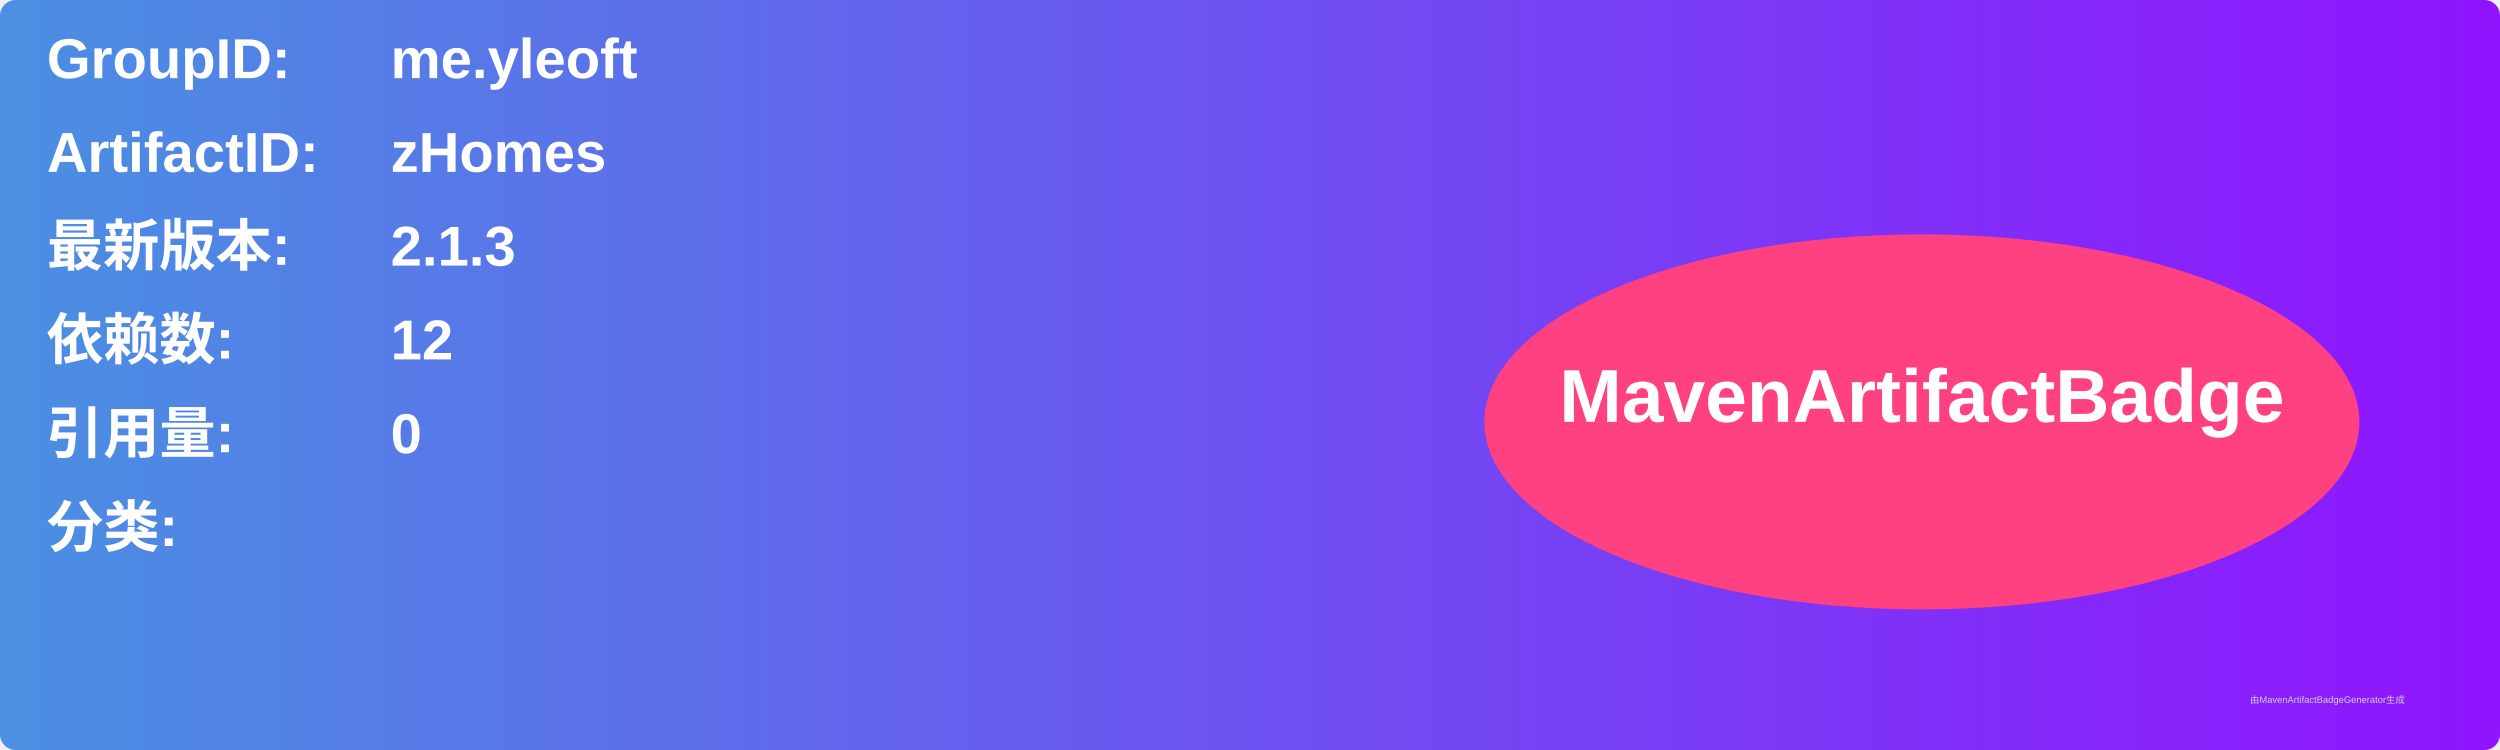
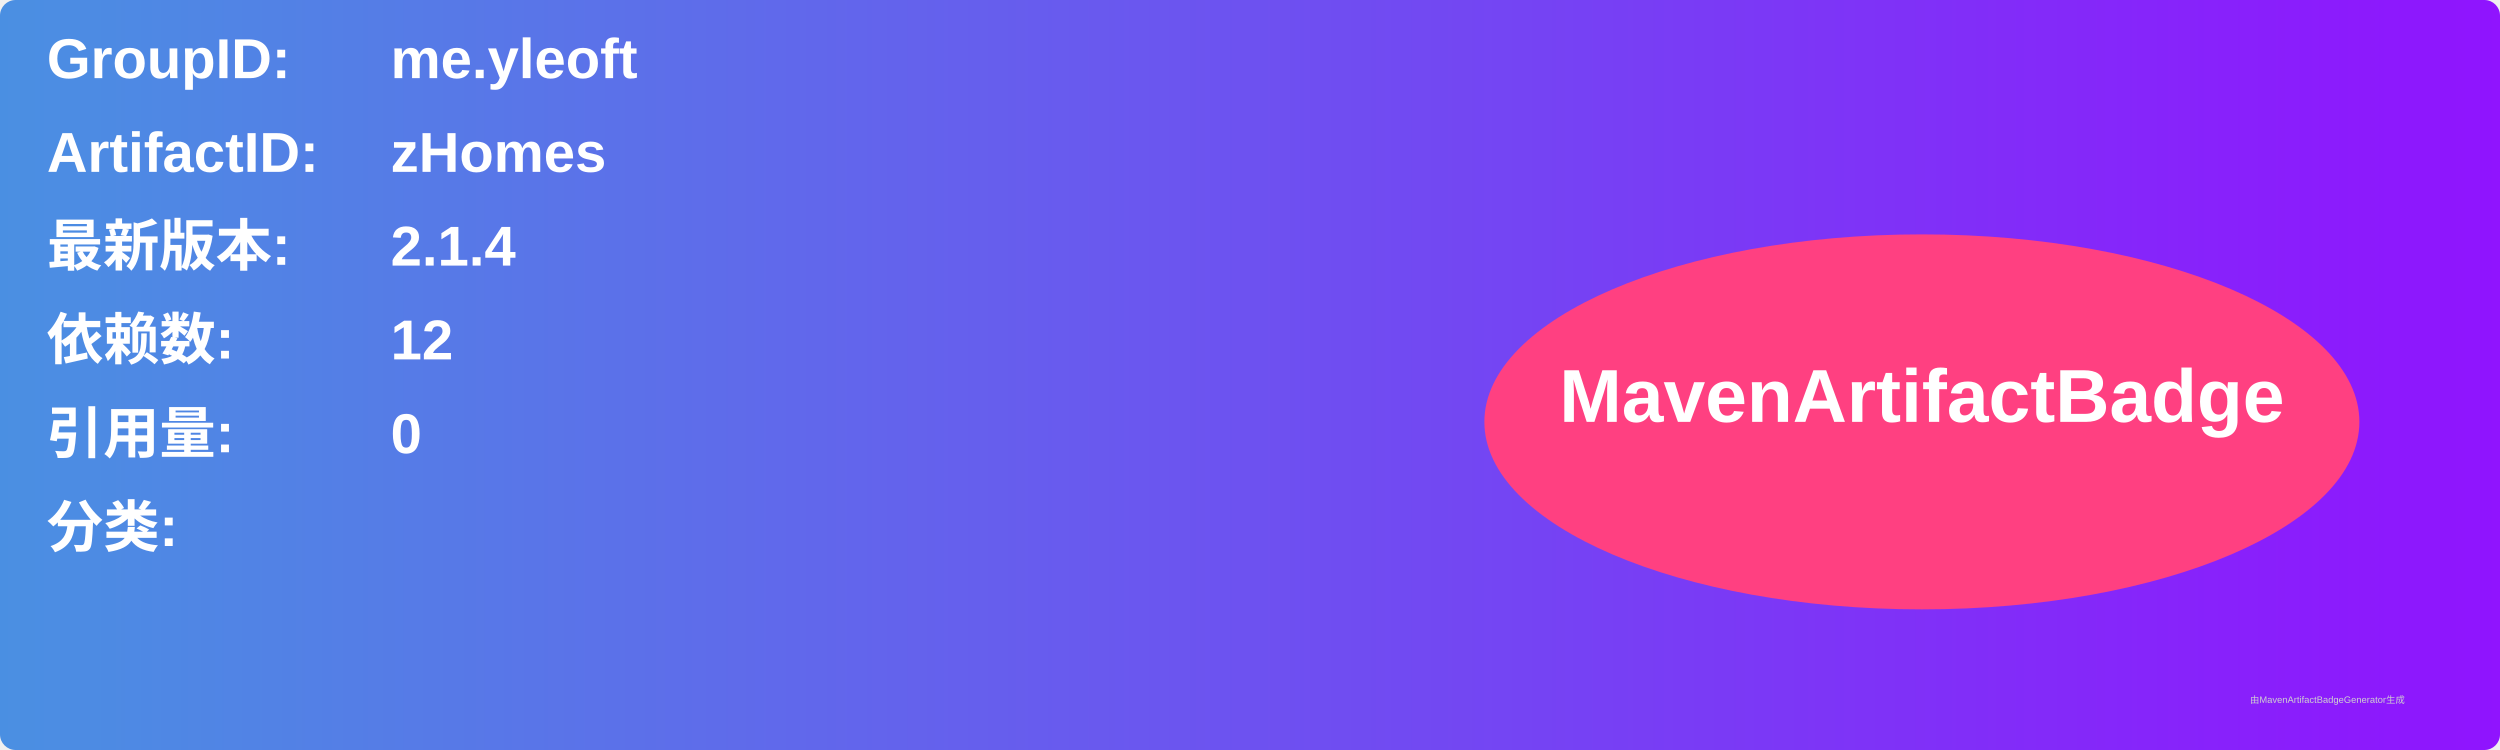
<svg xmlns="http://www.w3.org/2000/svg" width="800" height="240" viewBox="0 0 800 240">
  <linearGradient id="grad" x1="0%" y1="0%" x2="100%" y2="0%">
    <stop offset="0%" stop-color="#4a90e2" />
    <stop offset="100%" stop-color="#9013fe" />
  </linearGradient>
  <rect width="100%" height="100%" rx="5" ry="5" fill="url(#grad)" />
  <g transform="translate(15, 15)">
    <text x="0" y="10" font-family="Arial" font-size="18" fill="white" font-weight="bold" width="260">GroupID:</text>
    <text x="110" y="10" font-family="Arial" font-size="18" fill="white" font-weight="bold" width="460">me.yleoft</text>
    <text x="0" y="40" font-family="Arial" font-size="18" fill="white" font-weight="bold" width="260">ArtifactID:</text>
    <text x="110" y="40" font-family="Arial" font-size="18" fill="white" font-weight="bold" width="460">zHomes</text>
    <text x="0" y="70" font-family="Arial" font-size="18" fill="white" font-weight="bold">最新版本:</text>
    <text x="110" y="70" font-family="Arial" font-size="18" fill="white" font-weight="bold">
-       <tspan font-weight="bold">2.1.3</tspan>
+       <tspan font-weight="bold">2.1.4</tspan>
    </text>
    <text x="0" y="100" font-family="Arial" font-size="18" fill="white" font-weight="bold">依赖数: </text>
    <text x="110" y="100" font-family="Arial" font-size="18" fill="white">
      <tspan font-weight="bold">12</tspan>
    </text>
    <text x="0" y="130" font-family="Arial" font-size="18" fill="white" font-weight="bold">引用量: </text>
    <text x="110" y="130" font-family="Arial" font-size="18" fill="white">
      <tspan font-weight="bold">0</tspan>
    </text>
    <text x="0" y="160" font-family="Arial" font-size="18" fill="white" font-weight="bold">分类:</text>
    <text x="10" y="190" font-family="Arial" font-size="10" fill="white">
      <tspan font-weight="bold" />
    </text>
    <ellipse cx="600" cy="120" rx="140" ry="60" fill="#ff4081" />
    <text x="600" y="120" text-anchor="middle" font-family="Arial" font-size="24" fill="white" font-weight="bold">MavenArtifactBadge</text>
  </g>
  <text x="720" y="225" font-family="Arial" font-size="3" fill="#d0d0d0">由MavenArtifactBadgeGenerator生成</text>
</svg>
